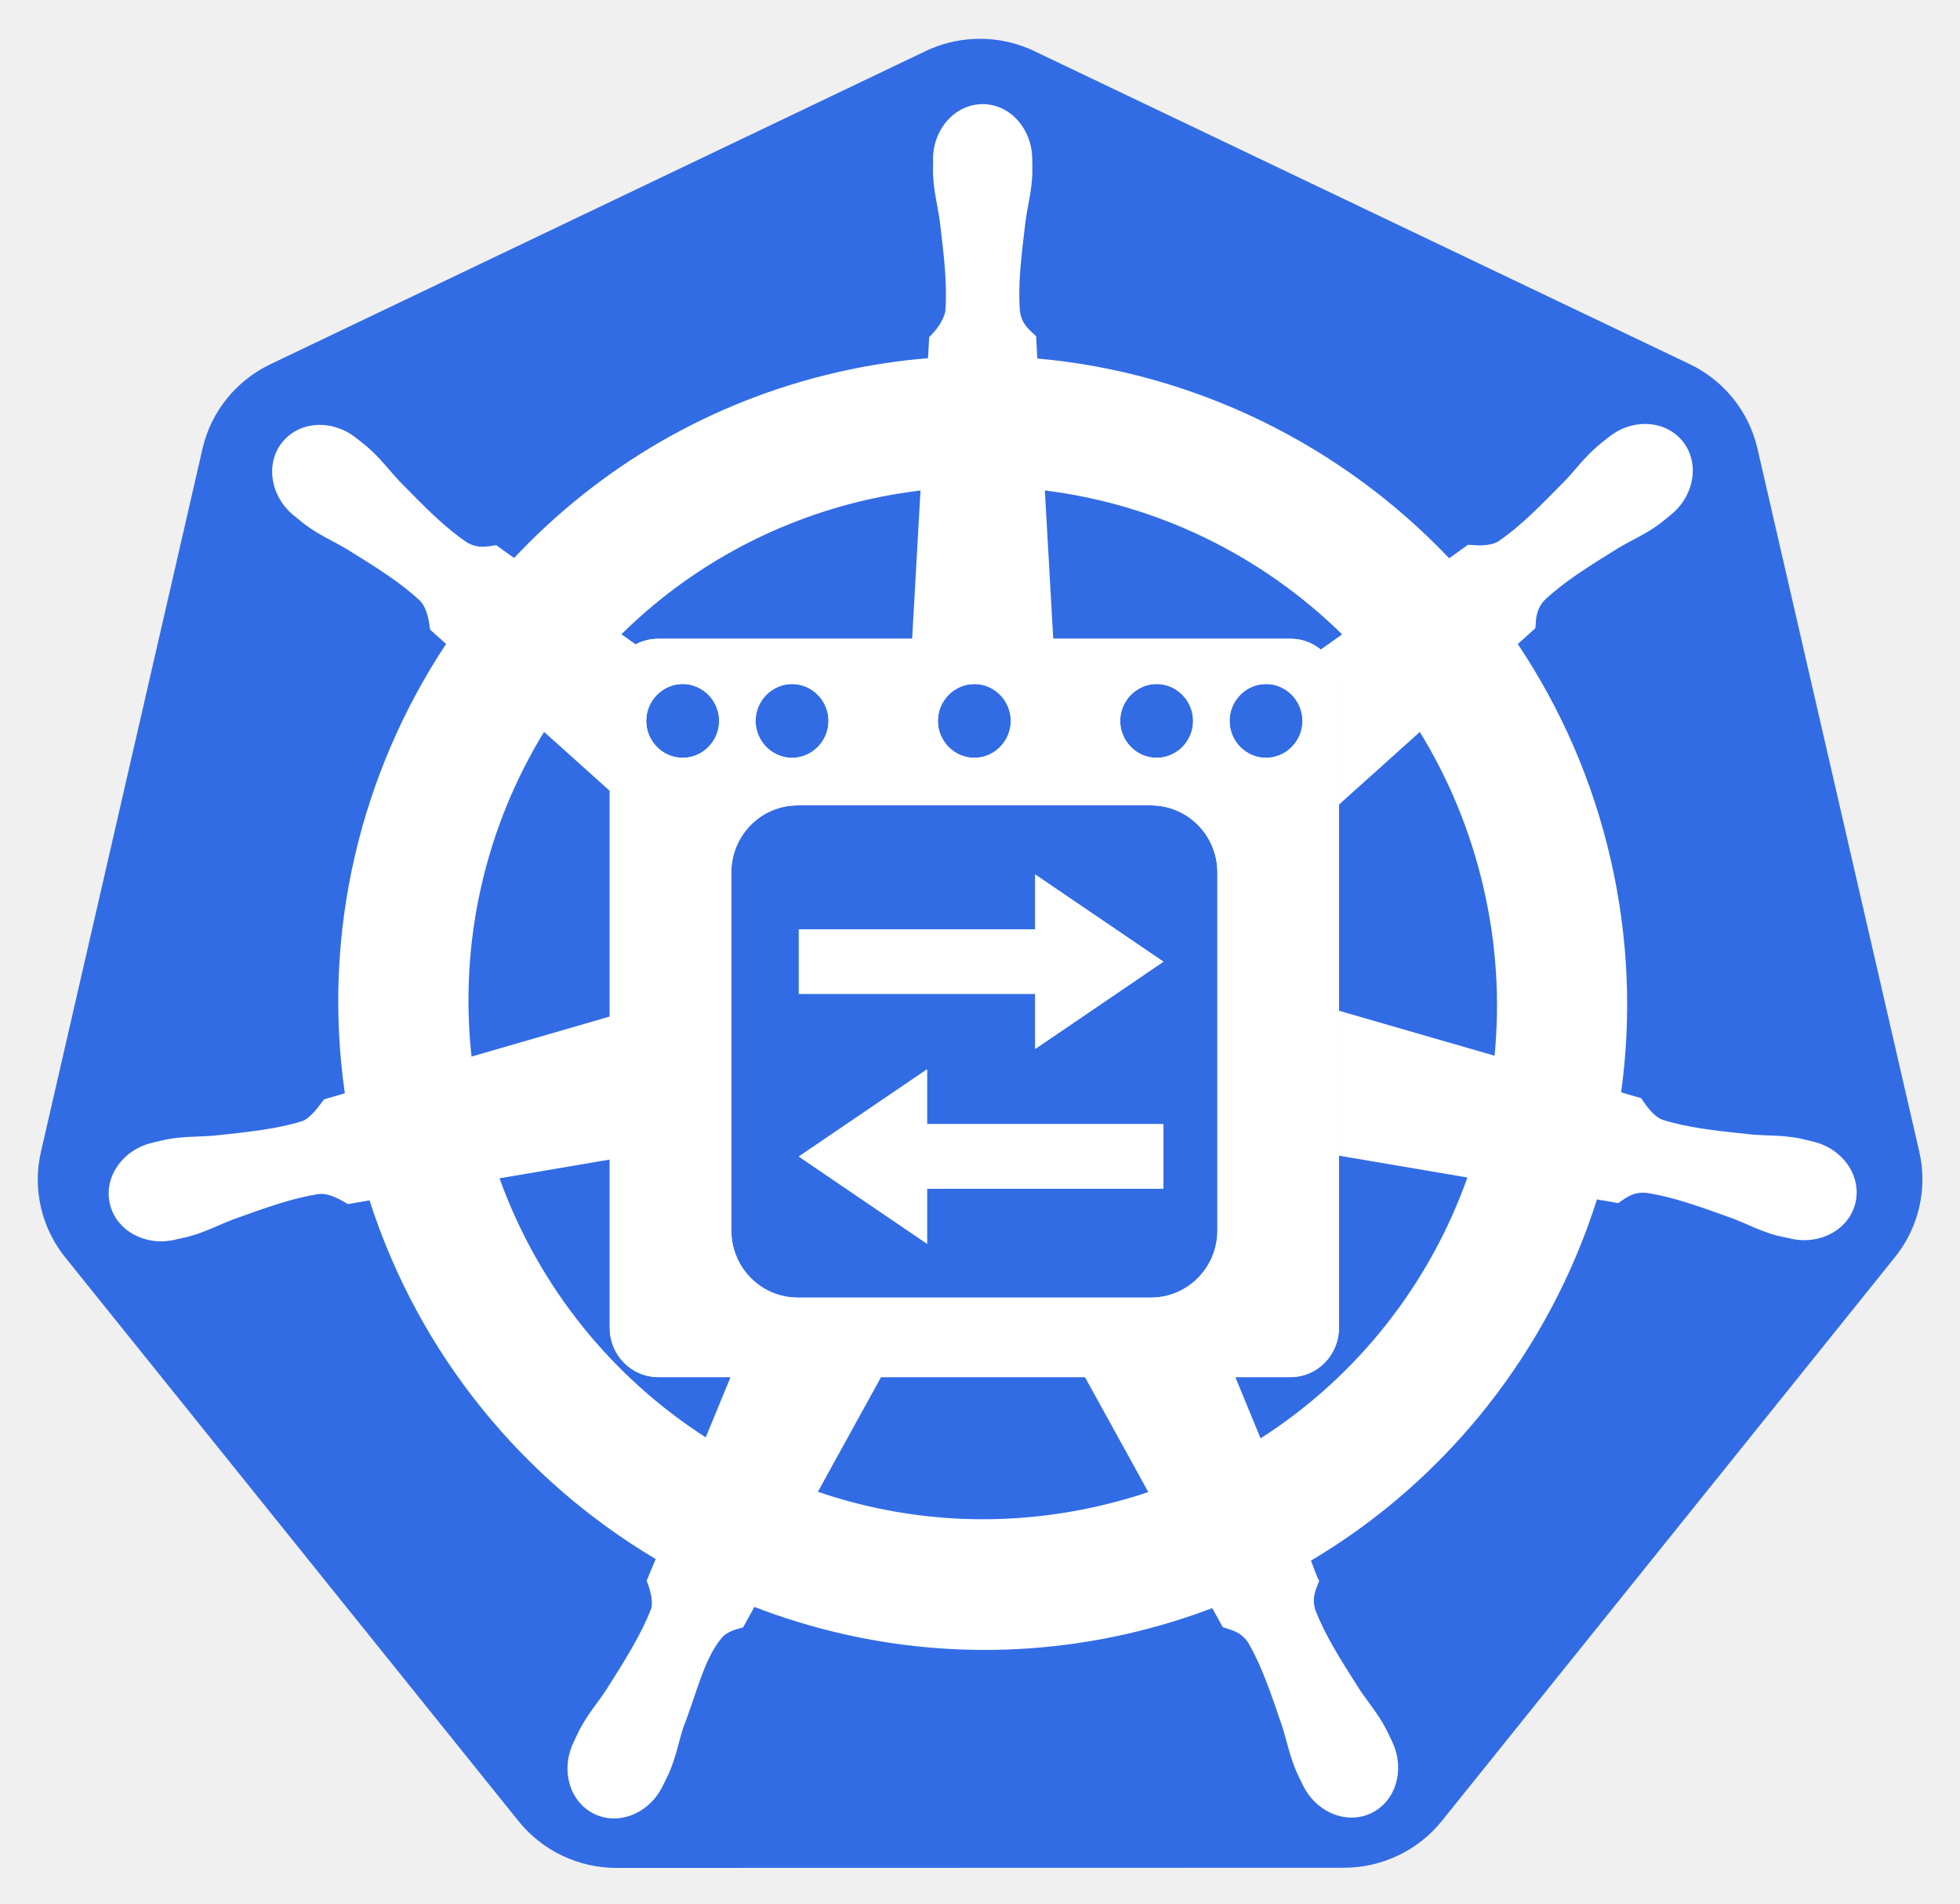
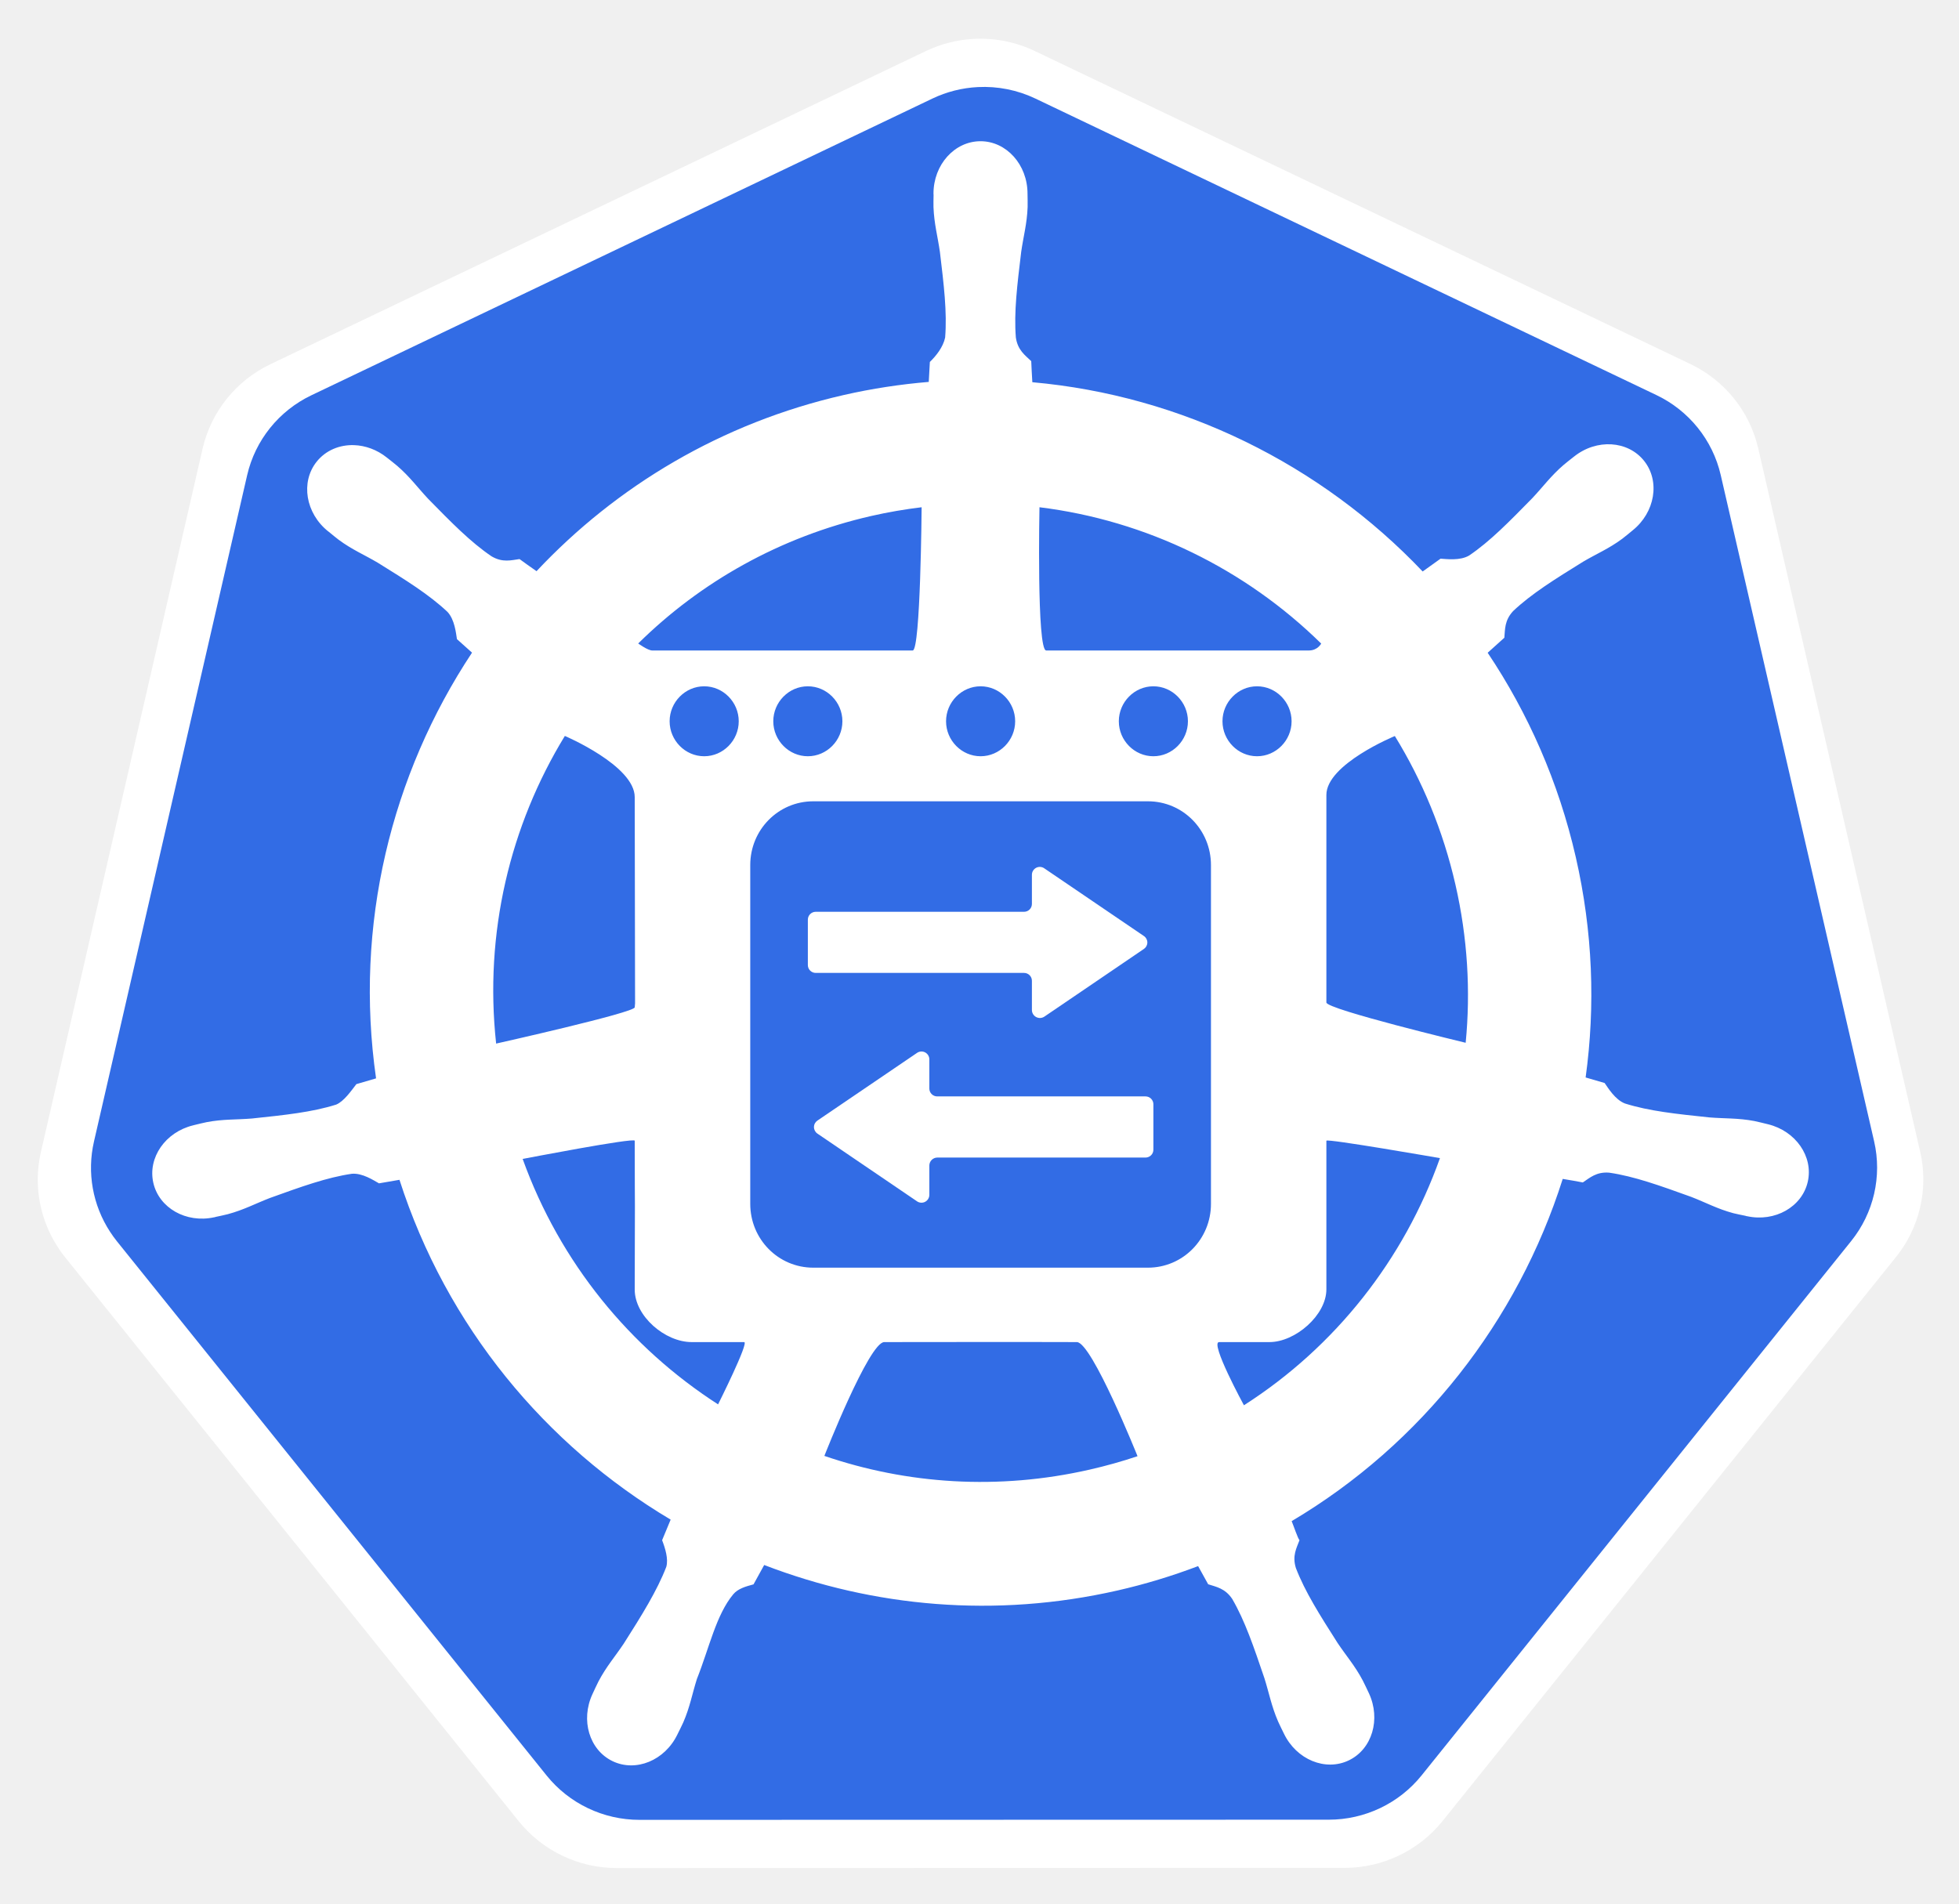
- <svg xmlns="http://www.w3.org/2000/svg" role="img" viewBox="5.90 13.90 499.20 484.70">
+ <svg xmlns="http://www.w3.org/2000/svg" role="img" viewBox="6.91 13.91 498.68 484.68">
  <style>svg {fill-rule:evenodd;clip-rule:evenodd;stroke-linejoin:round;stroke-miterlimit:2}</style>
  <g transform="translate(-1684 -577)">
    <g id="ovn-kubernetes-icon-all-blue" transform="translate(-1125.48 577.628)">
      <path fill="none" d="M2810 0H3322V512H2810z" />
-       <g id="path3055">
-         <path fill="#326ce5" fill-rule="nonzero" d="M1396.68,658.594C1373.2,659.777 1350.19,665.6 1329.01,675.72L405.501,1116.98C357.113,1140.09 321.905,1183.87 309.95,1235.8L82.115,2226.98C71.49,2273.1 80.145,2321.58 106.091,2361.27C109.207,2366.08 112.557,2370.73 116.131,2375.21L755.343,3169.97C788.838,3211.6 839.713,3235.89 893.414,3235.88L1918.49,3235.64C1972.17,3235.68 2023.05,3211.44 2056.56,3169.85L2695.54,2374.97C2729.05,2333.32 2741.63,2278.7 2729.67,2226.74L2501.49,1235.56C2489.53,1183.63 2454.32,1139.85 2405.93,1116.74L1482.31,675.72C1455.67,662.99 1426.22,657.101 1396.68,658.594Z" transform="translate(2810.96 -95.813) scale(.1807)" />
-       </g>
-       <g id="path3059">
-         <path fill="#fff" fill-rule="nonzero" d="M1409.45,750.419C1370.83,750.423 1339.51,785.324 1339.52,828.393C1339.52,829.054 1339.65,829.689 1339.66,830.346C1339.61,836.199 1339.33,843.255 1339.52,848.35C1340.44,873.191 1345.83,892.199 1349.08,915.086C1354.96,964.07 1359.89,1004.68 1356.85,1042.42C1353.89,1056.65 1343.44,1069.67 1334.13,1078.72L1332.49,1108.41C1290.52,1111.9 1248.27,1118.29 1206.07,1127.9C1024.5,1169.28 868.169,1263.16 749.143,1389.92C741.42,1384.63 727.904,1374.89 723.886,1371.91C711.4,1373.61 698.784,1377.49 682.348,1367.88C651.053,1346.73 622.549,1317.54 588.06,1282.38C572.257,1265.56 560.81,1249.55 542.034,1233.34C537.77,1229.66 531.263,1224.68 526.493,1220.89C511.814,1209.14 494.501,1203.03 477.781,1202.45C456.283,1201.71 435.597,1210.14 422.054,1227.19C397.978,1257.5 405.683,1303.83 439.235,1330.67C439.575,1330.95 439.938,1331.15 440.281,1331.42C444.891,1335.17 450.538,1339.98 454.776,1343.12C474.7,1357.89 492.903,1365.44 512.755,1377.16C554.579,1403.09 589.242,1424.58 616.744,1450.5C627.483,1461.99 629.359,1482.24 630.788,1491L653.214,1511.1C533.227,1692.34 477.686,1916.2 510.502,2144.3L481.223,2152.86C473.505,2162.86 462.597,2178.6 451.188,2183.3C415.206,2194.67 374.708,2198.85 325.819,2204C302.866,2205.91 283.052,2204.76 258.718,2209.39C253.363,2210.41 245.901,2212.37 240.041,2213.75C239.837,2213.79 239.65,2213.85 239.446,2213.89C239.127,2213.97 238.707,2214.12 238.4,2214.18C197.182,2224.18 170.706,2262.22 179.231,2299.68C187.757,2337.16 228.016,2359.94 269.481,2350.97C269.78,2350.9 270.215,2350.89 270.527,2350.82C270.995,2350.71 271.413,2350.48 271.878,2350.37C277.658,2349.09 284.904,2347.67 289.96,2346.32C313.884,2339.89 331.209,2330.45 352.717,2322.18C398.988,2305.52 437.308,2291.61 474.644,2286.18C490.237,2284.96 506.674,2295.84 514.846,2300.43L545.316,2295.18C615.462,2513.46 762.481,2689.9 948.627,2800.61L935.918,2831.21C940.496,2843.09 945.538,2859.15 942.128,2870.88C928.554,2906.21 905.314,2943.5 878.84,2985.07C866.021,3004.28 852.908,3019.18 841.34,3041.16C838.572,3046.43 835.035,3054.51 832.363,3060.07C814.39,3098.67 827.584,3143.11 862.109,3159.8C896.851,3176.58 939.971,3158.88 958.633,3120.2C958.66,3120.15 958.752,3120.11 958.778,3120.06C958.797,3120.02 958.76,3119.96 958.778,3119.91C961.437,3114.43 965.207,3107.21 967.45,3102.06C977.358,3079.27 980.656,3059.76 987.623,3037.73C1006.13,2991.08 1016.29,2942.12 1041.76,2911.62C1048.73,2903.27 1060.1,2900.06 1071.89,2896.89L1087.74,2868.1C1250.01,2930.62 1431.66,2947.38 1613.12,2906.03C1654.51,2896.6 1694.47,2884.4 1733.1,2869.75C1737.55,2877.67 1745.83,2892.91 1748.04,2896.75C1760.02,2900.66 1773.1,2902.67 1783.76,2918.48C1802.81,2951.16 1815.84,2989.82 1831.71,3036.51C1838.68,3058.55 1842.14,3078.08 1852.05,3100.86C1854.31,3106.05 1858.04,3113.37 1860.7,3118.86C1879.33,3157.66 1922.59,3175.43 1957.39,3158.6C1991.91,3141.91 2005.1,3097.45 1987.12,3058.86C1984.44,3053.3 1980.78,3045.23 1978.01,3039.97C1966.44,3017.99 1953.32,3003.23 1940.5,2984.02C1914.02,2942.45 1892.07,2907.92 1878.5,2872.59C1872.82,2854.37 1879.45,2843.05 1883.87,2831.21C1881.22,2828.16 1875.56,2810.95 1872.22,2802.85C2065.67,2688.21 2208.35,2505.2 2275.36,2293.84C2284.4,2295.26 2300.14,2298.06 2305.25,2299.09C2315.76,2292.12 2325.44,2283.04 2344.4,2284.54C2381.74,2289.96 2420.06,2303.87 2466.33,2320.53C2487.84,2328.8 2505.16,2338.4 2529.09,2344.83C2534.14,2346.19 2541.39,2347.45 2547.17,2348.72C2547.63,2348.84 2548.03,2349.07 2548.5,2349.17C2548.82,2349.24 2549.25,2349.25 2549.55,2349.32C2591.02,2358.28 2631.3,2335.51 2639.82,2298.04C2648.33,2260.57 2621.85,2222.52 2580.63,2212.54C2574.64,2211.17 2566.14,2208.85 2560.31,2207.74C2535.98,2203.12 2516.18,2204.26 2493.23,2202.35C2444.34,2197.21 2403.84,2193.02 2367.86,2181.65C2353.19,2175.94 2342.75,2158.41 2337.68,2151.2L2309.43,2142.96C2324.07,2036.64 2320.13,1925.98 2294.79,1815.26C2269.22,1703.51 2224.02,1601.29 2163.74,1511.25C2170.99,1504.63 2184.67,1492.48 2188.55,1488.9C2189.68,1476.3 2188.7,1463.11 2201.69,1449.16C2229.19,1423.24 2263.87,1401.75 2305.7,1375.82C2325.55,1364.1 2343.9,1356.53 2363.82,1341.77C2368.33,1338.43 2374.48,1333.14 2379.22,1329.32C2412.76,1302.46 2420.48,1256.15 2396.4,1225.85C2372.31,1195.55 2325.65,1192.68 2292.1,1219.54C2287.33,1223.33 2280.85,1228.28 2276.56,1231.98C2257.79,1248.2 2246.19,1264.22 2230.39,1281.04C2195.9,1316.2 2167.4,1345.52 2136.1,1366.67C2122.54,1374.59 2102.68,1371.85 2093.66,1371.32L2067.06,1390.37C1915.39,1230.74 1708.89,1128.69 1486.54,1108.86C1485.92,1099.51 1485.11,1082.59 1484.9,1077.51C1475.8,1068.76 1464.8,1061.31 1462.04,1042.42C1459,1004.68 1464.07,964.07 1469.96,915.085C1473.2,892.198 1478.61,873.191 1479.53,848.35C1479.74,842.703 1479.4,834.498 1479.38,828.392C1479.38,785.323 1448.07,750.415 1409.45,750.419L1409.45,750.419ZM1321.89,1294.83L1309.87,1507.98L1509.21,1507.98L1497.16,1294.83C1656.26,1314.47 1803.39,1386.78 1916.14,1497.6L1883.5,1520.82C1900.56,1533.12 1911.73,1553.1 1911.73,1575.88L1911.73,1737.48L2025.68,1635.12C2066.49,1701.51 2097.39,1775.66 2115.78,1856.05C2133.96,1935.47 2138.51,2014.74 2131.02,2091.36L1911.73,2027.98L1911.73,2232.2L2092.76,2262.93C2039.47,2413.21 1937.5,2543.41 1801.24,2630.53L1758.34,2526.51L1543.88,2526.51L1642.99,2706.26C1619.89,2714.03 1596.15,2720.69 1571.87,2726.22C1435.76,2757.24 1300.1,2747.84 1177.25,2705.83L1276.04,2526.51L1061.48,2526.51L1019.15,2629.18C888.391,2544.96 784.234,2418.85 728.519,2264.13L896.954,2235.43L896.954,2032.34L689.073,2092.57C671.155,1928.12 709.767,1768.26 791.276,1634.98L896.954,1729.86L896.954,1575.88C896.954,1551.29 909.97,1530.02 929.37,1518.11L900.349,1497.46C992.794,1406.22 1111.05,1338.79 1247.32,1307.73C1272.21,1302.06 1297.1,1297.84 1321.89,1294.83Z" transform="translate(2810.96 -95.813) scale(.1807)" />
-       </g>
-       <g id="rect3">
-         <path fill="#fff" fill-rule="nonzero" d="M174.001,183.123C171.785,183.123 170.001,184.907 170.001,187.123L170.001,239.123C170.001,241.339 171.785,243.123 174.001,243.123L226.001,243.123C228.217,243.123 230.001,241.339 230.001,239.123L230.001,187.123C230.001,184.907 228.217,183.123 226.001,183.123L174.001,183.123ZM176.001,186.799C177.646,186.799 179.001,188.153 179.001,189.799C179.001,191.445 177.646,192.799 176.001,192.799C174.355,192.799 173.001,191.445 173.001,189.799C173.001,188.153 174.355,186.799 176.001,186.799ZM185.001,186.799C186.646,186.799 188.001,188.153 188.001,189.799C188.001,191.445 186.646,192.799 185.001,192.799C183.355,192.799 182.001,191.445 182.001,189.799C182.001,188.153 183.355,186.799 185.001,186.799ZM200.001,186.799C201.646,186.799 203.001,188.153 203.001,189.799C203.001,191.445 201.646,192.799 200.001,192.799C198.355,192.799 197.001,191.445 197.001,189.799C197.001,188.153 198.355,186.799 200.001,186.799ZM215.001,186.799C216.646,186.799 218.001,188.153 218.001,189.799C218.001,191.445 216.646,192.799 215.001,192.799C213.355,192.799 212.001,191.445 212.001,189.799C212.001,188.153 213.355,186.799 215.001,186.799ZM224.001,186.799C225.646,186.799 227.001,188.153 227.001,189.799C227.001,191.445 225.646,192.799 224.001,192.799C222.355,192.799 221.001,191.445 221.001,189.799C221.001,188.153 222.355,186.799 224.001,186.799ZM185.471,196.662L214.528,196.662C217.559,196.662 220.001,199.102 220.001,202.133L220.001,231.19C220.001,234.221 217.559,236.662 214.528,236.662L185.471,236.662C182.44,236.662 180.001,234.221 180.001,231.19L180.001,202.133C180.001,199.102 182.44,196.662 185.471,196.662Z" transform="matrix(3.09529 0 0 3.13355 2444.48 -397.905)" />
-       </g>
-       <g id="rect5">
-         <path fill="#fff" fill-rule="nonzero" d="M205.01,202.282L205.01,206.732L185.557,206.732L185.557,211.975L205.01,211.975L205.01,216.45L210.284,212.909L215.557,209.364L210.284,205.823L205.01,202.282Z" transform="matrix(3.09529 0 0 3.13355 2444.48 -397.905)" />
-       </g>
-       <g id="rect6">
-         <path fill="#fff" fill-rule="nonzero" d="M196.105,218.116L196.105,222.566L215.557,222.566L215.557,227.811L196.105,227.811L196.105,232.282L190.832,228.742L185.557,225.197L190.832,221.657L196.105,218.116Z" transform="matrix(3.09529 0 0 3.13355 2444.48 -397.905)" />
-       </g>
-       <g id="path1">
-         <path fill="#fff" fill-rule="nonzero" d="M174.001,183.123C171.785,183.123 170.001,184.907 170.001,187.123L170.001,239.123C170.001,241.339 171.785,243.123 174.001,243.123L226.001,243.123C228.217,243.123 230.001,241.339 230.001,239.123L230.001,187.123C230.001,184.907 228.217,183.123 226.001,183.123L174.001,183.123ZM176.001,186.799C177.646,186.799 179.001,188.153 179.001,189.799C179.001,191.445 177.646,192.799 176.001,192.799C174.355,192.799 173.001,191.445 173.001,189.799C173.001,188.153 174.355,186.799 176.001,186.799ZM185.001,186.799C186.646,186.799 188.001,188.153 188.001,189.799C188.001,191.445 186.646,192.799 185.001,192.799C183.355,192.799 182.001,191.445 182.001,189.799C182.001,188.153 183.355,186.799 185.001,186.799ZM200.001,186.799C201.646,186.799 203.001,188.153 203.001,189.799C203.001,191.445 201.646,192.799 200.001,192.799C198.355,192.799 197.001,191.445 197.001,189.799C197.001,188.153 198.355,186.799 200.001,186.799ZM215.001,186.799C216.646,186.799 218.001,188.153 218.001,189.799C218.001,191.445 216.646,192.799 215.001,192.799C213.355,192.799 212.001,191.445 212.001,189.799C212.001,188.153 213.355,186.799 215.001,186.799ZM224.001,186.799C225.646,186.799 227.001,188.153 227.001,189.799C227.001,191.445 225.646,192.799 224.001,192.799C222.355,192.799 221.001,191.445 221.001,189.799C221.001,188.153 222.355,186.799 224.001,186.799ZM185.471,196.662L214.528,196.662C217.559,196.662 220.001,199.102 220.001,202.133L220.001,231.19C220.001,234.221 217.559,236.662 214.528,236.662L185.471,236.662C182.44,236.662 180.001,234.221 180.001,231.19L180.001,202.133C180.001,199.102 182.44,196.662 185.471,196.662Z" transform="matrix(3.09529 0 0 3.13355 2444.48 -397.905)" />
-       </g>
-       <g id="path2">
-         <path fill="#fff" fill-rule="nonzero" d="M205.01,202.282L205.01,206.732L185.557,206.732L185.557,211.975L205.01,211.975L205.01,216.45L210.284,212.909L215.557,209.364L210.284,205.823L205.01,202.282Z" transform="matrix(3.09529 0 0 3.13355 2444.48 -397.905)" />
-       </g>
-       <g id="path3">
-         <path fill="#fff" fill-rule="nonzero" d="M196.105,218.116L196.105,222.566L215.557,222.566L215.557,227.811L196.105,227.811L196.105,232.282L190.832,228.742L185.557,225.197L190.832,221.657L196.105,218.116Z" transform="matrix(3.09529 0 0 3.13355 2444.48 -397.905)" />
+       <g id="ovn-k8s-border" transform="translate(2825.62 -79.207) scale(.17116)">
+         <g id="path3055-3">
+           <path fill="#fff" fill-rule="nonzero" d="M1396.16,599.804C1371.37,601.053 1347.08,607.2 1324.71,617.883L349.785,1083.69C298.703,1108.08 261.534,1154.3 248.913,1209.12L8.391,2255.44C-2.825,2304.12 6.312,2355.3 33.702,2397.2C36.991,2402.27 40.528,2407.18 44.301,2411.91L719.108,3250.89C754.468,3294.84 808.176,3320.47 864.868,3320.46L1947.03,3320.21C2003.7,3320.25 2057.4,3294.67 2092.79,3250.76L2767.35,2411.66C2802.72,2367.69 2816,2310.03 2803.38,2255.19L2562.49,1208.87C2549.86,1154.05 2512.7,1107.83 2461.61,1083.44L1486.56,617.883C1458.43,604.445 1427.34,598.227 1396.16,599.804L1396.16,599.804Z" transform="translate(-1.481 -1.608)" />
+         </g>
+         <g id="path3055">
+           <path fill="#326ce5" fill-rule="nonzero" d="M1396.68,658.594C1373.2,659.777 1350.19,665.6 1329.01,675.72L405.501,1116.98C357.113,1140.09 321.905,1183.87 309.95,1235.8L82.115,2226.98C71.49,2273.1 80.145,2321.58 106.091,2361.27C109.207,2366.08 112.557,2370.73 116.131,2375.21L755.343,3169.97C788.838,3211.6 839.713,3235.89 893.414,3235.88L1918.49,3235.64C1972.17,3235.68 2023.05,3211.44 2056.56,3169.85L2695.54,2374.97C2729.05,2333.32 2741.63,2278.7 2729.67,2226.74L2501.49,1235.56C2489.53,1183.63 2454.32,1139.85 2405.93,1116.74L1482.31,675.72C1455.67,662.99 1426.22,657.101 1396.68,658.594Z" transform="translate(3.719 11.282)" />
+         </g>
+         <g fill="#fff" transform="translate(-5.122)">
+           <path id="path3059" d="M1409.45,750.419C1448.07,750.415 1479.38,785.323 1479.38,828.392C1479.4,834.498 1479.74,842.703 1479.53,848.35C1478.61,873.191 1473.2,892.198 1469.96,915.085C1464.07,964.07 1459,1004.68 1462.04,1042.42C1464.8,1061.31 1475.8,1068.76 1484.9,1077.51C1485.11,1082.59 1485.92,1099.51 1486.54,1108.86C1708.89,1128.69 1915.39,1230.74 2067.06,1390.37L2093.66,1371.32C2102.68,1371.85 2122.54,1374.59 2136.1,1366.67C2167.4,1345.52 2195.9,1316.2 2230.39,1281.04C2246.19,1264.22 2257.79,1248.2 2276.56,1231.98C2280.85,1228.28 2287.33,1223.33 2292.1,1219.54C2325.65,1192.68 2372.31,1195.55 2396.4,1225.85C2420.48,1256.15 2412.76,1302.46 2379.22,1329.32C2374.48,1333.14 2368.33,1338.43 2363.82,1341.77C2343.9,1356.53 2325.55,1364.1 2305.7,1375.82C2263.87,1401.75 2229.19,1423.24 2201.69,1449.16C2188.7,1463.11 2189.68,1476.3 2188.55,1488.9C2184.67,1492.48 2170.99,1504.63 2163.74,1511.25C2224.02,1601.29 2269.22,1703.51 2294.79,1815.26C2320.13,1925.98 2324.07,2036.64 2309.43,2142.96L2337.68,2151.2C2342.75,2158.41 2353.19,2175.94 2367.86,2181.65C2403.84,2193.02 2444.34,2197.21 2493.23,2202.35C2516.18,2204.26 2535.98,2203.12 2560.31,2207.74C2566.14,2208.85 2574.64,2211.17 2580.63,2212.54C2621.85,2222.52 2648.33,2260.57 2639.82,2298.04C2631.3,2335.51 2591.02,2358.28 2549.55,2349.32C2549.25,2349.25 2548.82,2349.24 2548.5,2349.17C2548.03,2349.07 2547.63,2348.84 2547.17,2348.72C2541.39,2347.45 2534.14,2346.19 2529.09,2344.83C2505.16,2338.4 2487.84,2328.8 2466.33,2320.53C2420.06,2303.87 2381.74,2289.96 2344.4,2284.54C2325.44,2283.04 2315.76,2292.12 2305.25,2299.09C2300.14,2298.06 2284.4,2295.26 2275.36,2293.84C2208.35,2505.2 2065.67,2688.21 1872.22,2802.85C1875.56,2810.95 1881.22,2828.16 1883.87,2831.21C1879.45,2843.05 1872.82,2854.37 1878.5,2872.59C1892.07,2907.92 1914.02,2942.45 1940.5,2984.02C1953.32,3003.23 1966.44,3017.99 1978.01,3039.97C1980.78,3045.23 1984.44,3053.3 1987.12,3058.86C2005.1,3097.45 1991.91,3141.91 1957.39,3158.6C1922.59,3175.43 1879.33,3157.66 1860.7,3118.86C1858.04,3113.37 1854.31,3106.05 1852.05,3100.86C1842.14,3078.08 1838.68,3058.55 1831.71,3036.51C1815.84,2989.82 1802.81,2951.16 1783.76,2918.48C1773.1,2902.67 1760.02,2900.66 1748.04,2896.75C1745.83,2892.91 1737.55,2877.67 1733.1,2869.75C1694.47,2884.4 1654.51,2896.6 1613.12,2906.03C1431.66,2947.38 1250.01,2930.62 1087.74,2868.1L1071.89,2896.89C1060.1,2900.06 1048.73,2903.27 1041.76,2911.62C1016.29,2942.12 1006.13,2991.08 987.623,3037.73C980.656,3059.76 977.358,3079.27 967.45,3102.06C965.207,3107.21 961.437,3114.43 958.778,3119.91C958.76,3119.96 958.797,3120.02 958.778,3120.06C958.752,3120.11 958.66,3120.15 958.633,3120.2C939.971,3158.88 896.851,3176.58 862.109,3159.8C827.584,3143.11 814.39,3098.67 832.363,3060.07C835.035,3054.51 838.572,3046.43 841.34,3041.16C852.908,3019.18 866.021,3004.28 878.84,2985.07C905.314,2943.5 928.554,2906.21 942.128,2870.88C945.538,2859.15 940.496,2843.09 935.918,2831.21L948.627,2800.61C762.481,2689.9 615.462,2513.46 545.316,2295.18L514.846,2300.43C506.674,2295.84 490.237,2284.96 474.644,2286.18C437.308,2291.61 398.988,2305.52 352.717,2322.18C331.209,2330.45 313.884,2339.89 289.96,2346.32C284.904,2347.67 277.658,2349.09 271.878,2350.37C271.413,2350.48 270.995,2350.71 270.527,2350.82C270.215,2350.89 269.78,2350.9 269.481,2350.97C228.016,2359.94 187.757,2337.16 179.231,2299.68C170.706,2262.22 197.182,2224.18 238.4,2214.18C238.707,2214.12 239.127,2213.97 239.446,2213.89C239.65,2213.85 239.837,2213.79 240.041,2213.75C245.901,2212.37 253.363,2210.41 258.718,2209.39C283.052,2204.76 302.866,2205.91 325.819,2204C374.708,2198.85 415.206,2194.67 451.188,2183.3C462.597,2178.6 473.505,2162.86 481.223,2152.86L510.502,2144.3C477.686,1916.2 533.227,1692.34 653.214,1511.1L630.788,1491C629.359,1482.24 627.483,1461.99 616.744,1450.5C589.242,1424.58 554.579,1403.09 512.755,1377.16C492.903,1365.44 474.7,1357.89 454.776,1343.12C450.538,1339.98 444.891,1335.17 440.281,1331.42C439.938,1331.15 439.575,1330.95 439.235,1330.67C405.683,1303.83 397.978,1257.5 422.054,1227.19C435.597,1210.14 456.283,1201.71 477.781,1202.45C494.501,1203.03 511.814,1209.14 526.493,1220.89C531.263,1224.68 537.77,1229.66 542.034,1233.34C560.81,1249.55 572.257,1265.56 588.06,1282.38C622.549,1317.54 651.053,1346.73 682.348,1367.88C698.784,1377.49 711.4,1373.61 723.886,1371.91C727.904,1374.89 741.42,1384.63 749.143,1389.92C868.169,1263.16 1024.5,1169.28 1206.07,1127.9C1248.27,1118.29 1290.52,1111.9 1332.49,1108.41L1334.13,1078.72C1343.44,1069.67 1353.89,1056.65 1356.85,1042.42C1359.89,1004.68 1354.96,964.07 1349.08,915.086C1345.83,892.199 1340.44,873.191 1339.52,848.35C1339.33,843.255 1339.61,836.199 1339.66,830.346C1339.65,829.689 1339.52,829.054 1339.52,828.393C1339.51,785.324 1370.83,750.423 1409.45,750.419ZM895.184,1725.98C895.184,1679.19 791.276,1634.98 791.276,1634.98C709.767,1768.26 671.155,1928.12 689.073,2092.57C689.073,2092.57 895.184,2046.48 895.184,2038.64C895.184,2036.7 895.709,2034.75 895.709,2032.7C895.709,2001.74 895.184,1734.35 895.184,1725.98ZM895.184,2237.06C895.184,2231.95 728.519,2264.13 728.519,2264.13C784.234,2418.85 888.391,2544.96 1019.15,2629.18C1019.15,2629.18 1065.59,2536.55 1057.95,2536.55L979.822,2536.55C940.278,2536.55 895.184,2497.96 895.184,2458.42C895.184,2429.23 895.476,2362.59 895.476,2334.72C895.476,2334.72 895.184,2289.42 895.184,2237.06ZM1266.29,2536.55C1243.7,2536.55 1177.25,2705.83 1177.25,2705.83C1300.1,2747.84 1435.76,2757.24 1571.87,2726.22C1596.15,2720.69 1619.89,2714.03 1642.99,2706.26C1642.99,2706.26 1575,2536.66 1552.76,2536.55C1488.67,2536.23 1288.87,2536.55 1266.29,2536.55ZM1764.35,2536.55C1750.06,2536.55 1801.24,2630.53 1801.24,2630.53C1937.5,2543.41 2039.47,2413.21 2092.76,2262.93C2092.76,2262.93 1923.86,2233.44 1923.86,2237.06L1923.86,2458.09C1923.86,2496.52 1877.65,2536.55 1839.22,2536.55L1764.35,2536.55ZM1923.86,2031.45C1923.86,2041.57 2131.02,2091.36 2131.02,2091.36C2138.51,2014.74 2133.96,1935.47 2115.78,1856.05C2097.39,1775.66 2066.49,1701.51 2025.68,1635.12C2025.68,1635.12 1923.86,1676.94 1923.86,1722.72L1923.86,2031.45ZM1897.82,1507.87C1910.91,1507.87 1916.14,1497.6 1916.14,1497.6C1803.39,1386.78 1656.26,1314.47 1497.16,1294.83C1497.16,1294.83 1492.82,1507.87 1507.18,1507.87L1897.82,1507.87ZM1308.61,1507.87C1320.32,1507.87 1321.89,1294.83 1321.89,1294.83C1297.1,1297.84 1272.21,1302.06 1247.32,1307.73C1111.05,1338.79 992.794,1406.22 900.349,1497.46C900.349,1497.46 914.703,1507.87 921.227,1507.87L1308.61,1507.87ZM998.489,1561.14C970.297,1561.14 947.099,1584.63 947.099,1613.17C947.099,1641.71 970.297,1665.19 998.489,1665.19C1026.68,1665.19 1049.88,1641.71 1049.88,1613.17C1049.88,1584.63 1026.68,1561.14 998.489,1561.14ZM1152.66,1561.14C1124.47,1561.14 1101.27,1584.63 1101.27,1613.17C1101.27,1641.71 1124.47,1665.19 1152.66,1665.19C1180.85,1665.19 1204.05,1641.71 1204.05,1613.17C1204.05,1584.63 1180.85,1561.14 1152.66,1561.14ZM1820.73,1561.14C1792.54,1561.14 1769.34,1584.63 1769.34,1613.17C1769.34,1641.71 1792.54,1665.19 1820.73,1665.19C1848.92,1665.19 1872.12,1641.71 1872.12,1613.17C1872.12,1584.63 1848.92,1561.14 1820.73,1561.14ZM1409.61,1561.14C1381.42,1561.14 1358.22,1584.63 1358.22,1613.17C1358.22,1641.71 1381.42,1665.19 1409.61,1665.19C1437.8,1665.19 1461,1641.71 1461,1613.17C1461,1584.63 1437.8,1561.14 1409.61,1561.14ZM1160.72,1732.19C1108.79,1732.19 1067.01,1774.49 1067.01,1827.06L1067.01,2330.95C1067.01,2383.52 1108.79,2425.86 1160.72,2425.86L1658.46,2425.86C1710.39,2425.86 1752.21,2383.52 1752.21,2330.95L1752.21,1827.06C1752.21,1774.49 1710.39,1732.19 1658.46,1732.19L1160.72,1732.19ZM1666.56,1561.14C1638.37,1561.14 1615.17,1584.63 1615.17,1613.17C1615.17,1641.71 1638.37,1665.19 1666.56,1665.19C1694.75,1665.19 1717.95,1641.71 1717.95,1613.17C1717.95,1584.63 1694.75,1561.14 1666.56,1561.14Z" />
+           <g fill-rule="nonzero" transform="matrix(17.13 0 0 17.3417 -2025.92 -1688.55)">
+             <path id="rect5" d="M206.079,203C205.87,202.859 205.598,202.844 205.375,202.961C205.151,203.079 205.01,203.308 205.01,203.559C205.01,204.374 205.01,205.398 205.01,206.058C205.01,206.237 204.939,206.408 204.811,206.535C204.683,206.661 204.509,206.732 204.328,206.732L186.241,206.732C186.06,206.732 185.886,206.803 185.757,206.93C185.629,207.057 185.557,207.229 185.557,207.409L185.557,211.3C185.557,211.479 185.629,211.65 185.757,211.777C185.885,211.904 186.059,211.975 186.24,211.975C189.252,211.975 201.32,211.975 204.328,211.975C204.705,211.975 205.01,212.277 205.01,212.649C205.01,213.31 205.01,214.334 205.01,215.153C205.01,215.407 205.153,215.641 205.38,215.76C205.608,215.879 205.883,215.864 206.096,215.721C207.639,214.684 210.284,212.909 210.284,212.909C210.284,212.909 213.258,210.909 214.739,209.914C214.923,209.79 215.033,209.584 215.033,209.364C215.033,209.144 214.923,208.938 214.739,208.815C213.257,207.82 210.284,205.823 210.284,205.823C210.284,205.823 207.62,204.035 206.079,203Z" />
+             <path id="rect6" d="M195.039,218.832C195.248,218.691 195.519,218.677 195.742,218.793C195.965,218.91 196.105,219.139 196.105,219.389C196.105,220.204 196.105,221.23 196.105,221.892C196.105,222.071 196.177,222.242 196.305,222.368C196.433,222.495 196.606,222.566 196.787,222.566C199.796,222.566 211.866,222.566 214.875,222.566C215.055,222.566 215.229,222.637 215.357,222.763C215.485,222.889 215.557,223.061 215.557,223.239C215.557,224.246 215.557,226.131 215.557,227.138C215.557,227.316 215.485,227.488 215.357,227.614C215.229,227.74 215.055,227.811 214.875,227.811C211.87,227.811 199.834,227.811 196.801,227.811C196.617,227.811 196.439,227.884 196.309,228.013C196.178,228.142 196.105,228.317 196.105,228.499C196.105,229.166 196.105,230.193 196.105,231.009C196.105,231.259 195.965,231.488 195.742,231.605C195.519,231.722 195.248,231.707 195.039,231.567C193.499,230.532 190.832,228.742 190.832,228.742C190.832,228.742 187.872,226.753 186.386,225.755C186.2,225.629 186.088,225.421 186.088,225.197C186.088,224.974 186.2,224.766 186.387,224.64C187.872,223.643 190.832,221.657 190.832,221.657C190.832,221.657 193.499,219.866 195.039,218.832Z" />
+           </g>
+         </g>
      </g>
    </g>
  </g>
</svg>
